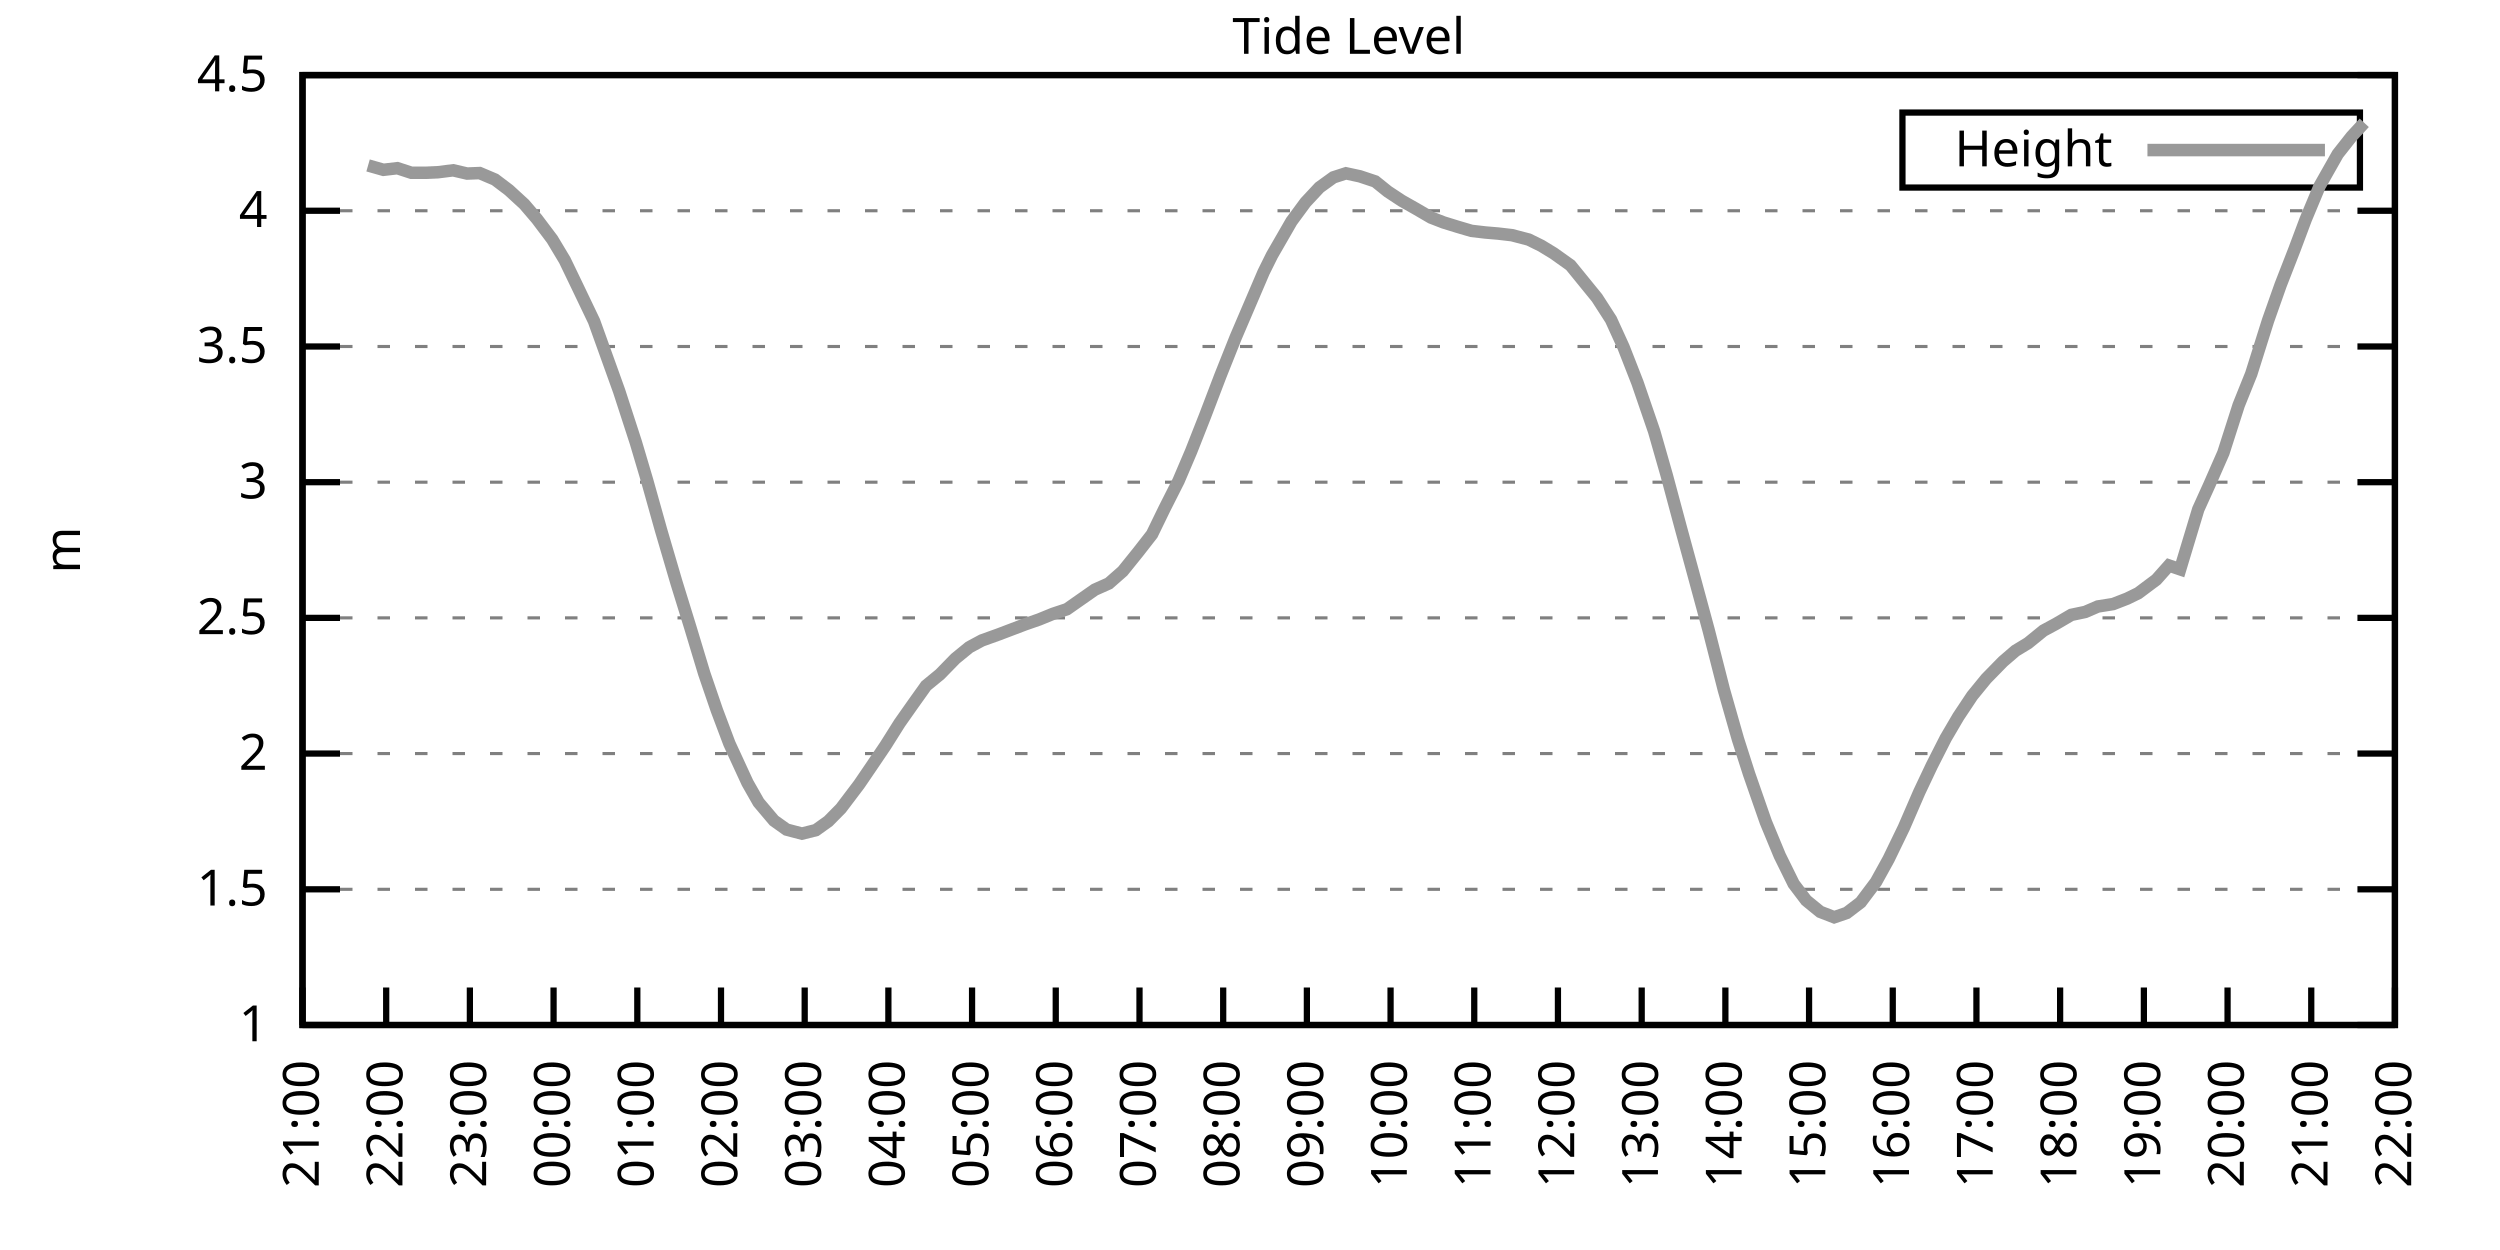
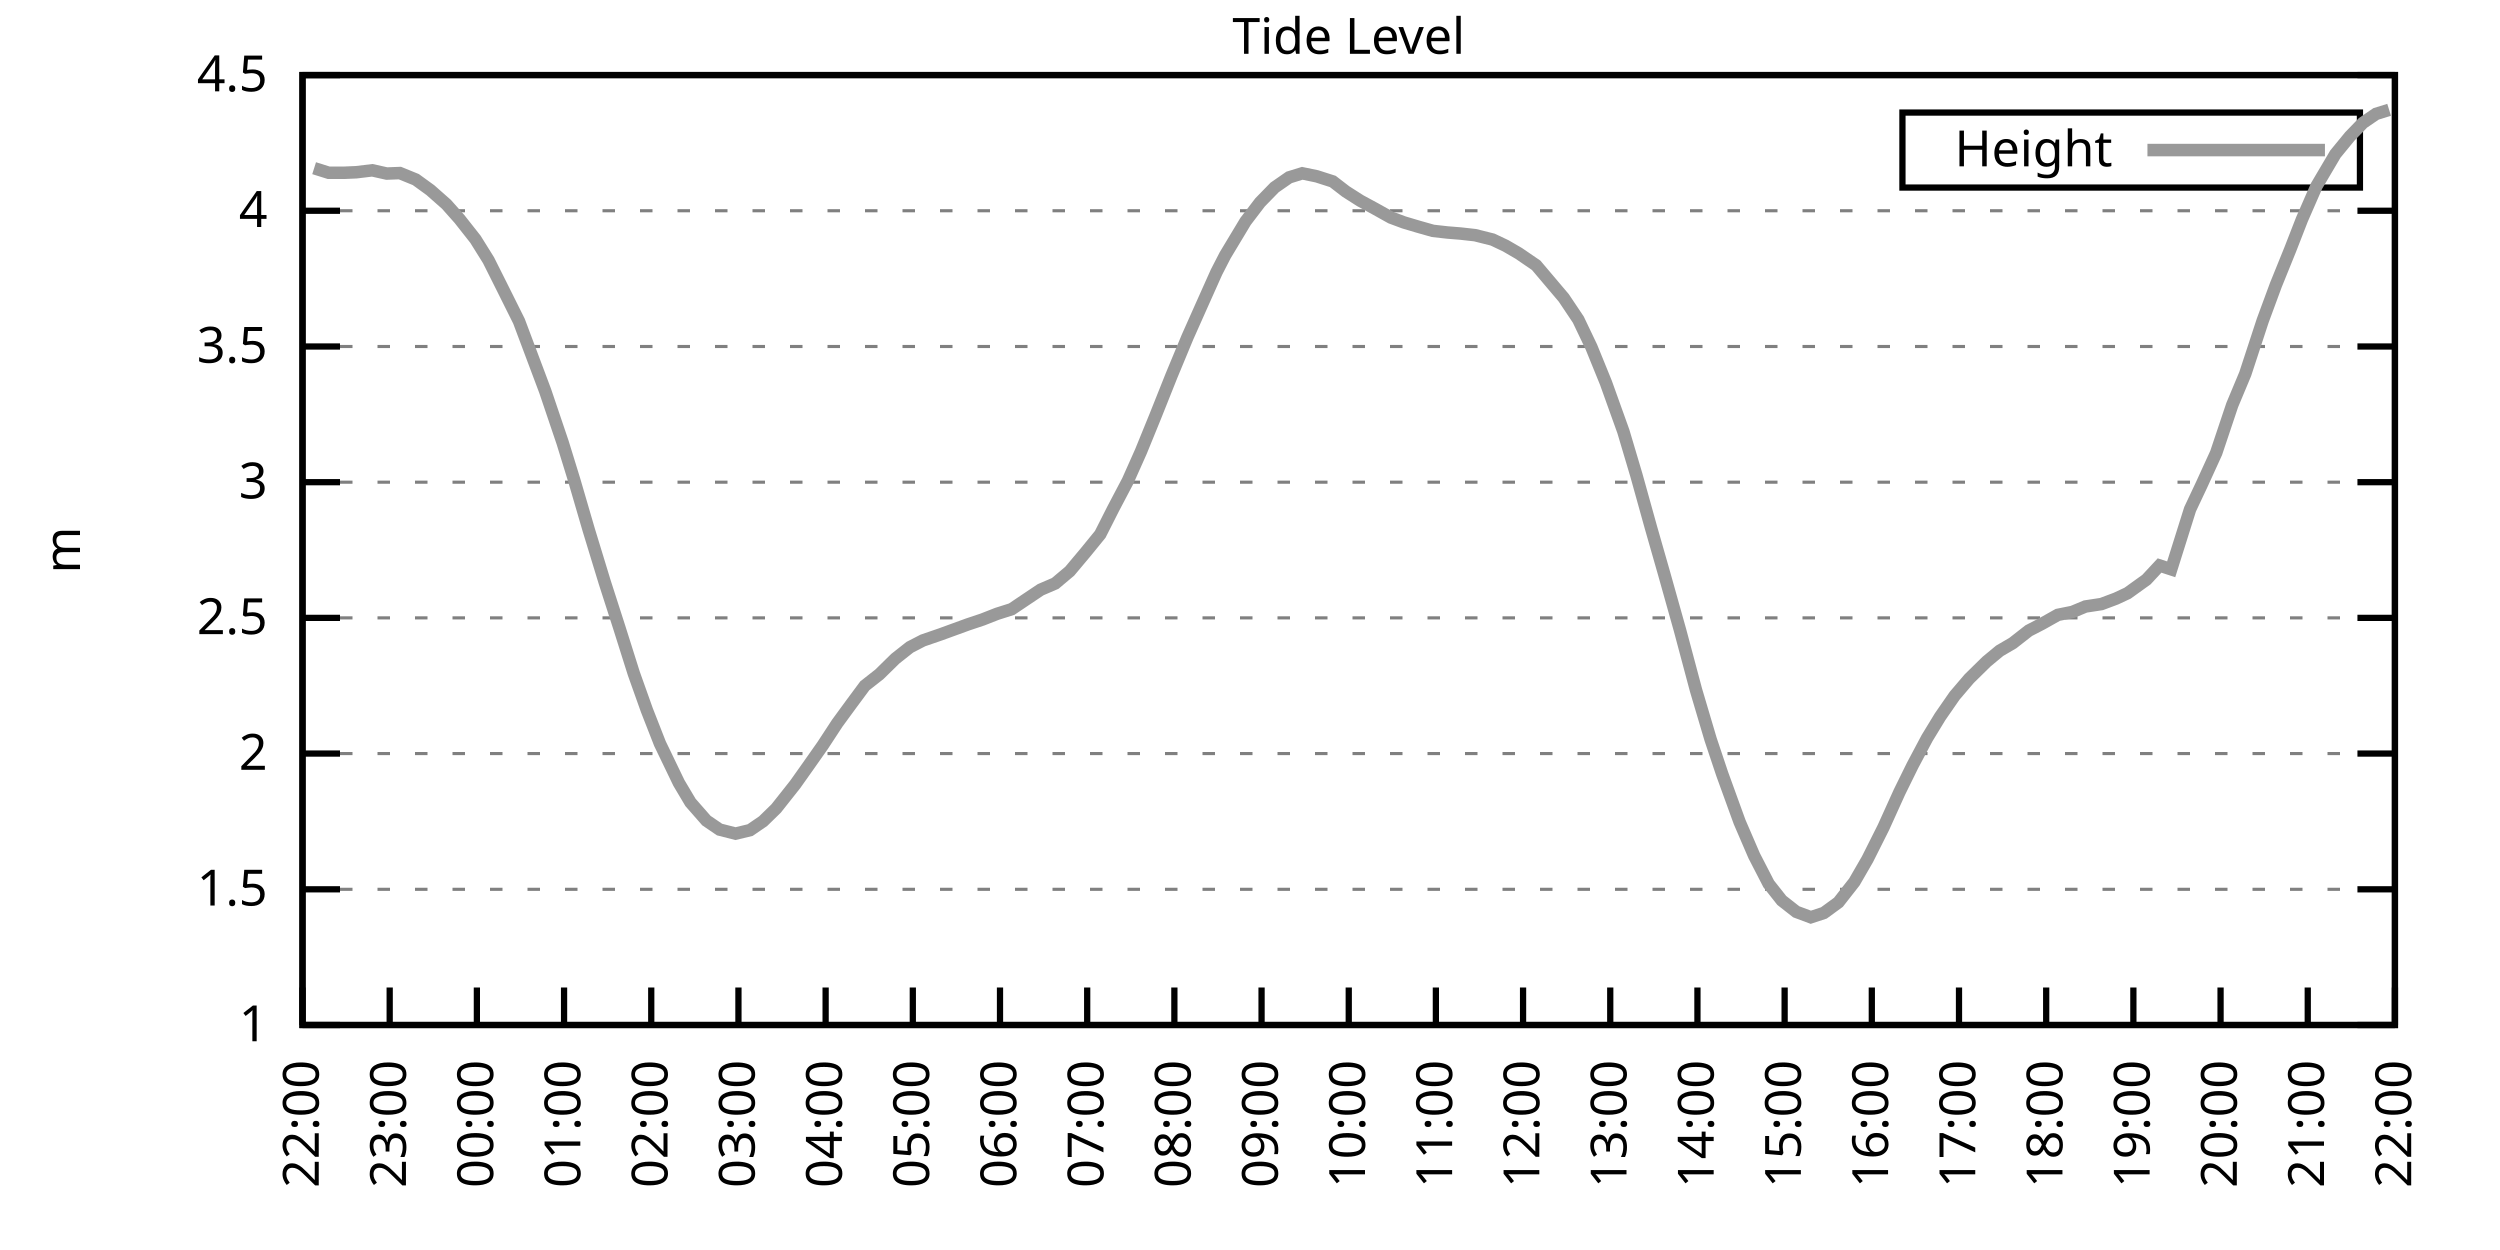
<svg xmlns="http://www.w3.org/2000/svg" xmlns:xlink="http://www.w3.org/1999/xlink" width="400" height="200" viewBox="0 0 400 200">
  <g id="gnuplot_canvas">
    <rect x="0" y="0" width="400" height="200" fill="none" />
    <defs>
      <circle id="gpDot" r="0.5" stroke-width="0.5" stroke="currentColor" />
      <path id="gpPt0" stroke-width="0.333" stroke="currentColor" d="M-1,0 h2 M0,-1 v2" />
      <path id="gpPt1" stroke-width="0.333" stroke="currentColor" d="M-1,-1 L1,1 M1,-1 L-1,1" />
      <path id="gpPt2" stroke-width="0.333" stroke="currentColor" d="M-1,0 L1,0 M0,-1 L0,1 M-1,-1 L1,1 M-1,1 L1,-1" />
      <rect id="gpPt3" stroke-width="0.333" stroke="currentColor" x="-1" y="-1" width="2" height="2" />
      <rect id="gpPt4" stroke-width="0.333" stroke="currentColor" fill="currentColor" x="-1" y="-1" width="2" height="2" />
      <circle id="gpPt5" stroke-width="0.333" stroke="currentColor" cx="0" cy="0" r="1" />
      <use xlink:href="#gpPt5" id="gpPt6" fill="currentColor" stroke="none" />
      <path id="gpPt7" stroke-width="0.333" stroke="currentColor" d="M0,-1.33 L-1.33,0.67 L1.33,0.67 z" />
      <use xlink:href="#gpPt7" id="gpPt8" fill="currentColor" stroke="none" />
      <use xlink:href="#gpPt7" id="gpPt9" stroke="currentColor" transform="rotate(180)" />
      <use xlink:href="#gpPt9" id="gpPt10" fill="currentColor" stroke="none" />
      <use xlink:href="#gpPt3" id="gpPt11" stroke="currentColor" transform="rotate(45)" />
      <use xlink:href="#gpPt11" id="gpPt12" fill="currentColor" stroke="none" />
      <path id="gpPt13" stroke-width="0.333" stroke="currentColor" d="M0,1.330 L1.265,0.411 L0.782,-1.067 L-0.782,-1.076 L-1.265,0.411 z" />
      <use xlink:href="#gpPt13" id="gpPt14" fill="currentColor" stroke="none" />
      <filter id="textbox" filterUnits="objectBoundingBox" x="0" y="0" height="1" width="1">
        <feFlood flood-color="white" flood-opacity="1" result="bgnd" />
        <feComposite in="SourceGraphic" in2="bgnd" operator="atop" />
      </filter>
      <filter id="greybox" filterUnits="objectBoundingBox" x="0" y="0" height="1" width="1">
        <feFlood flood-color="lightgrey" flood-opacity="1" result="grey" />
        <feComposite in="SourceGraphic" in2="grey" operator="atop" />
      </filter>
    </defs>
    <g fill="none" color="white" stroke="currentColor" stroke-width="1.00" stroke-linecap="butt" stroke-linejoin="miter">
</g>
    <g fill="none" color="black" stroke="currentColor" stroke-width="1.00" stroke-linecap="butt" stroke-linejoin="miter">
      <g stroke="none" shape-rendering="crispEdges">
        <polygon fill="rgb(255, 255, 255)" points="48.40,164.00 383.18,164.00 383.18,12.02 48.40,12.02 " />
      </g>
    </g>
    <g fill="none" color="black" stroke="currentColor" stroke-width="1.00" stroke-linecap="butt" stroke-linejoin="miter">
</g>
    <g fill="none" color="black" stroke="black" stroke-width="0.50" stroke-linecap="butt" stroke-linejoin="miter">
</g>
    <g fill="none" color="gray" stroke="currentColor" stroke-width="0.50" stroke-linecap="butt" stroke-linejoin="miter">
      <path stroke="gray" stroke-dasharray="2,4" class="gridline" d="M48.40,164.00 L383.19,164.00  " />
    </g>
    <g fill="none" color="gray" stroke="gray" stroke-width="1.00" stroke-linecap="butt" stroke-linejoin="miter">
</g>
    <g fill="none" color="black" stroke="currentColor" stroke-width="1.00" stroke-linecap="butt" stroke-linejoin="miter">
      <path stroke="black" d="M48.40,164.00 L54.40,164.00 M383.19,164.00 L377.19,164.00  " />
      <g transform="translate(42.80,166.60)" stroke="none" fill="black" font-family="Sans" font-size="8.00" text-anchor="end">
        <text>
          <tspan font-family="Sans"> 1</tspan>
        </text>
      </g>
    </g>
    <g fill="none" color="black" stroke="currentColor" stroke-width="1.00" stroke-linecap="butt" stroke-linejoin="miter">
</g>
    <g fill="none" color="black" stroke="black" stroke-width="0.50" stroke-linecap="butt" stroke-linejoin="miter">
</g>
    <g fill="none" color="gray" stroke="currentColor" stroke-width="0.50" stroke-linecap="butt" stroke-linejoin="miter">
      <path stroke="gray" stroke-dasharray="2,4" class="gridline" d="M48.40,142.29 L383.19,142.29  " />
    </g>
    <g fill="none" color="gray" stroke="gray" stroke-width="1.00" stroke-linecap="butt" stroke-linejoin="miter">
</g>
    <g fill="none" color="black" stroke="currentColor" stroke-width="1.00" stroke-linecap="butt" stroke-linejoin="miter">
      <path stroke="black" d="M48.40,142.29 L54.40,142.29 M383.19,142.29 L377.19,142.29  " />
      <g transform="translate(42.80,144.89)" stroke="none" fill="black" font-family="Sans" font-size="8.00" text-anchor="end">
        <text>
          <tspan font-family="Sans"> 1.5</tspan>
        </text>
      </g>
    </g>
    <g fill="none" color="black" stroke="currentColor" stroke-width="1.00" stroke-linecap="butt" stroke-linejoin="miter">
</g>
    <g fill="none" color="black" stroke="black" stroke-width="0.50" stroke-linecap="butt" stroke-linejoin="miter">
</g>
    <g fill="none" color="gray" stroke="currentColor" stroke-width="0.50" stroke-linecap="butt" stroke-linejoin="miter">
      <path stroke="gray" stroke-dasharray="2,4" class="gridline" d="M48.40,120.57 L383.19,120.57  " />
    </g>
    <g fill="none" color="gray" stroke="gray" stroke-width="1.00" stroke-linecap="butt" stroke-linejoin="miter">
</g>
    <g fill="none" color="black" stroke="currentColor" stroke-width="1.00" stroke-linecap="butt" stroke-linejoin="miter">
      <path stroke="black" d="M48.40,120.57 L54.40,120.57 M383.19,120.57 L377.19,120.57  " />
      <g transform="translate(42.80,123.17)" stroke="none" fill="black" font-family="Sans" font-size="8.00" text-anchor="end">
        <text>
          <tspan font-family="Sans"> 2</tspan>
        </text>
      </g>
    </g>
    <g fill="none" color="black" stroke="currentColor" stroke-width="1.00" stroke-linecap="butt" stroke-linejoin="miter">
</g>
    <g fill="none" color="black" stroke="black" stroke-width="0.50" stroke-linecap="butt" stroke-linejoin="miter">
</g>
    <g fill="none" color="gray" stroke="currentColor" stroke-width="0.50" stroke-linecap="butt" stroke-linejoin="miter">
      <path stroke="gray" stroke-dasharray="2,4" class="gridline" d="M48.40,98.86 L383.19,98.86  " />
    </g>
    <g fill="none" color="gray" stroke="gray" stroke-width="1.00" stroke-linecap="butt" stroke-linejoin="miter">
</g>
    <g fill="none" color="black" stroke="currentColor" stroke-width="1.00" stroke-linecap="butt" stroke-linejoin="miter">
      <path stroke="black" d="M48.40,98.86 L54.40,98.86 M383.19,98.86 L377.19,98.86  " />
      <g transform="translate(42.80,101.46)" stroke="none" fill="black" font-family="Sans" font-size="8.00" text-anchor="end">
        <text>
          <tspan font-family="Sans"> 2.5</tspan>
        </text>
      </g>
    </g>
    <g fill="none" color="black" stroke="currentColor" stroke-width="1.00" stroke-linecap="butt" stroke-linejoin="miter">
</g>
    <g fill="none" color="black" stroke="black" stroke-width="0.50" stroke-linecap="butt" stroke-linejoin="miter">
</g>
    <g fill="none" color="gray" stroke="currentColor" stroke-width="0.50" stroke-linecap="butt" stroke-linejoin="miter">
      <path stroke="gray" stroke-dasharray="2,4" class="gridline" d="M48.40,77.15 L383.19,77.15  " />
    </g>
    <g fill="none" color="gray" stroke="gray" stroke-width="1.00" stroke-linecap="butt" stroke-linejoin="miter">
</g>
    <g fill="none" color="black" stroke="currentColor" stroke-width="1.00" stroke-linecap="butt" stroke-linejoin="miter">
      <path stroke="black" d="M48.40,77.15 L54.40,77.15 M383.19,77.15 L377.19,77.15  " />
      <g transform="translate(42.80,79.75)" stroke="none" fill="black" font-family="Sans" font-size="8.00" text-anchor="end">
        <text>
          <tspan font-family="Sans"> 3</tspan>
        </text>
      </g>
    </g>
    <g fill="none" color="black" stroke="currentColor" stroke-width="1.00" stroke-linecap="butt" stroke-linejoin="miter">
</g>
    <g fill="none" color="black" stroke="black" stroke-width="0.50" stroke-linecap="butt" stroke-linejoin="miter">
</g>
    <g fill="none" color="gray" stroke="currentColor" stroke-width="0.50" stroke-linecap="butt" stroke-linejoin="miter">
      <path stroke="gray" stroke-dasharray="2,4" class="gridline" d="M48.40,55.44 L383.19,55.44  " />
    </g>
    <g fill="none" color="gray" stroke="gray" stroke-width="1.00" stroke-linecap="butt" stroke-linejoin="miter">
</g>
    <g fill="none" color="black" stroke="currentColor" stroke-width="1.00" stroke-linecap="butt" stroke-linejoin="miter">
      <path stroke="black" d="M48.40,55.44 L54.40,55.44 M383.19,55.44 L377.19,55.44  " />
      <g transform="translate(42.80,58.04)" stroke="none" fill="black" font-family="Sans" font-size="8.00" text-anchor="end">
        <text>
          <tspan font-family="Sans"> 3.5</tspan>
        </text>
      </g>
    </g>
    <g fill="none" color="black" stroke="currentColor" stroke-width="1.00" stroke-linecap="butt" stroke-linejoin="miter">
</g>
    <g fill="none" color="black" stroke="black" stroke-width="0.50" stroke-linecap="butt" stroke-linejoin="miter">
</g>
    <g fill="none" color="gray" stroke="currentColor" stroke-width="0.50" stroke-linecap="butt" stroke-linejoin="miter">
      <path stroke="gray" stroke-dasharray="2,4" class="gridline" d="M48.40,33.72 L383.19,33.72  " />
    </g>
    <g fill="none" color="gray" stroke="gray" stroke-width="1.00" stroke-linecap="butt" stroke-linejoin="miter">
</g>
    <g fill="none" color="black" stroke="currentColor" stroke-width="1.00" stroke-linecap="butt" stroke-linejoin="miter">
      <path stroke="black" d="M48.40,33.72 L54.40,33.72 M383.19,33.72 L377.19,33.72  " />
      <g transform="translate(42.80,36.32)" stroke="none" fill="black" font-family="Sans" font-size="8.00" text-anchor="end">
        <text>
          <tspan font-family="Sans"> 4</tspan>
        </text>
      </g>
    </g>
    <g fill="none" color="black" stroke="currentColor" stroke-width="1.00" stroke-linecap="butt" stroke-linejoin="miter">
</g>
    <g fill="none" color="black" stroke="black" stroke-width="0.50" stroke-linecap="butt" stroke-linejoin="miter">
</g>
    <g fill="none" color="gray" stroke="currentColor" stroke-width="0.50" stroke-linecap="butt" stroke-linejoin="miter">
      <path stroke="gray" stroke-dasharray="2,4" class="gridline" d="M48.40,12.01 L383.19,12.01  " />
    </g>
    <g fill="none" color="gray" stroke="gray" stroke-width="1.00" stroke-linecap="butt" stroke-linejoin="miter">
</g>
    <g fill="none" color="black" stroke="currentColor" stroke-width="1.00" stroke-linecap="butt" stroke-linejoin="miter">
      <path stroke="black" d="M48.40,12.01 L54.40,12.01 M383.19,12.01 L377.19,12.01  " />
      <g transform="translate(42.80,14.61)" stroke="none" fill="black" font-family="Sans" font-size="8.00" text-anchor="end">
        <text>
          <tspan font-family="Sans"> 4.5</tspan>
        </text>
      </g>
    </g>
    <g fill="none" color="black" stroke="currentColor" stroke-width="1.00" stroke-linecap="butt" stroke-linejoin="miter">
      <path stroke="black" d="M48.40,164.00 L48.40,158.00  " />
      <g transform="translate(51.00,169.60) rotate(270.00)" stroke="none" fill="black" font-family="Sans" font-size="8.00" text-anchor="end">
        <text>
-           <tspan font-family="Sans">21:00</tspan>
-         </text>
-       </g>
-     </g>
-     <g fill="none" color="black" stroke="currentColor" stroke-width="1.00" stroke-linecap="butt" stroke-linejoin="miter">
-       <path stroke="black" d="M61.79,164.00 L61.79,158.00  " />
-       <g transform="translate(64.39,169.60) rotate(270.00)" stroke="none" fill="black" font-family="Sans" font-size="8.00" text-anchor="end">
-         <text>
          <tspan font-family="Sans">22:00</tspan>
        </text>
      </g>
    </g>
    <g fill="none" color="black" stroke="currentColor" stroke-width="1.00" stroke-linecap="butt" stroke-linejoin="miter">
-       <path stroke="black" d="M75.18,164.00 L75.18,158.00  " />
-       <g transform="translate(77.78,169.60) rotate(270.00)" stroke="none" fill="black" font-family="Sans" font-size="8.00" text-anchor="end">
+       <path stroke="black" d="M62.35,164.00 L62.35,158.00  " />
+       <g transform="translate(64.95,169.60) rotate(270.00)" stroke="none" fill="black" font-family="Sans" font-size="8.00" text-anchor="end">
        <text>
          <tspan font-family="Sans">23:00</tspan>
        </text>
      </g>
    </g>
    <g fill="none" color="black" stroke="currentColor" stroke-width="1.00" stroke-linecap="butt" stroke-linejoin="miter">
-       <path stroke="black" d="M88.57,164.00 L88.57,158.00  " />
-       <g transform="translate(91.17,169.60) rotate(270.00)" stroke="none" fill="black" font-family="Sans" font-size="8.00" text-anchor="end">
+       <path stroke="black" d="M76.30,164.00 L76.30,158.00  " />
+       <g transform="translate(78.90,169.60) rotate(270.00)" stroke="none" fill="black" font-family="Sans" font-size="8.00" text-anchor="end">
        <text>
          <tspan font-family="Sans">00:00</tspan>
        </text>
      </g>
    </g>
    <g fill="none" color="black" stroke="currentColor" stroke-width="1.00" stroke-linecap="butt" stroke-linejoin="miter">
-       <path stroke="black" d="M101.97,164.00 L101.97,158.00  " />
-       <g transform="translate(104.57,169.60) rotate(270.00)" stroke="none" fill="black" font-family="Sans" font-size="8.00" text-anchor="end">
+       <path stroke="black" d="M90.25,164.00 L90.25,158.00  " />
+       <g transform="translate(92.85,169.60) rotate(270.00)" stroke="none" fill="black" font-family="Sans" font-size="8.00" text-anchor="end">
        <text>
          <tspan font-family="Sans">01:00</tspan>
        </text>
      </g>
    </g>
    <g fill="none" color="black" stroke="currentColor" stroke-width="1.00" stroke-linecap="butt" stroke-linejoin="miter">
-       <path stroke="black" d="M115.36,164.00 L115.36,158.00  " />
-       <g transform="translate(117.96,169.60) rotate(270.00)" stroke="none" fill="black" font-family="Sans" font-size="8.00" text-anchor="end">
+       <path stroke="black" d="M104.20,164.00 L104.20,158.00  " />
+       <g transform="translate(106.80,169.60) rotate(270.00)" stroke="none" fill="black" font-family="Sans" font-size="8.00" text-anchor="end">
        <text>
          <tspan font-family="Sans">02:00</tspan>
        </text>
      </g>
    </g>
    <g fill="none" color="black" stroke="currentColor" stroke-width="1.00" stroke-linecap="butt" stroke-linejoin="miter">
-       <path stroke="black" d="M128.75,164.00 L128.75,158.00  " />
-       <g transform="translate(131.35,169.60) rotate(270.00)" stroke="none" fill="black" font-family="Sans" font-size="8.00" text-anchor="end">
+       <path stroke="black" d="M118.15,164.00 L118.15,158.00  " />
+       <g transform="translate(120.75,169.60) rotate(270.00)" stroke="none" fill="black" font-family="Sans" font-size="8.00" text-anchor="end">
        <text>
          <tspan font-family="Sans">03:00</tspan>
        </text>
      </g>
    </g>
    <g fill="none" color="black" stroke="currentColor" stroke-width="1.00" stroke-linecap="butt" stroke-linejoin="miter">
-       <path stroke="black" d="M142.14,164.00 L142.14,158.00  " />
-       <g transform="translate(144.74,169.60) rotate(270.00)" stroke="none" fill="black" font-family="Sans" font-size="8.00" text-anchor="end">
+       <path stroke="black" d="M132.10,164.00 L132.10,158.00  " />
+       <g transform="translate(134.70,169.60) rotate(270.00)" stroke="none" fill="black" font-family="Sans" font-size="8.00" text-anchor="end">
        <text>
          <tspan font-family="Sans">04:00</tspan>
        </text>
      </g>
    </g>
    <g fill="none" color="black" stroke="currentColor" stroke-width="1.00" stroke-linecap="butt" stroke-linejoin="miter">
-       <path stroke="black" d="M155.53,164.00 L155.53,158.00  " />
-       <g transform="translate(158.13,169.60) rotate(270.00)" stroke="none" fill="black" font-family="Sans" font-size="8.00" text-anchor="end">
+       <path stroke="black" d="M146.05,164.00 L146.05,158.00  " />
+       <g transform="translate(148.65,169.60) rotate(270.00)" stroke="none" fill="black" font-family="Sans" font-size="8.00" text-anchor="end">
        <text>
          <tspan font-family="Sans">05:00</tspan>
        </text>
      </g>
    </g>
    <g fill="none" color="black" stroke="currentColor" stroke-width="1.00" stroke-linecap="butt" stroke-linejoin="miter">
-       <path stroke="black" d="M168.92,164.00 L168.92,158.00  " />
-       <g transform="translate(171.52,169.60) rotate(270.00)" stroke="none" fill="black" font-family="Sans" font-size="8.00" text-anchor="end">
+       <path stroke="black" d="M160.00,164.00 L160.00,158.00  " />
+       <g transform="translate(162.60,169.60) rotate(270.00)" stroke="none" fill="black" font-family="Sans" font-size="8.00" text-anchor="end">
        <text>
          <tspan font-family="Sans">06:00</tspan>
        </text>
      </g>
    </g>
    <g fill="none" color="black" stroke="currentColor" stroke-width="1.00" stroke-linecap="butt" stroke-linejoin="miter">
-       <path stroke="black" d="M182.32,164.00 L182.32,158.00  " />
-       <g transform="translate(184.92,169.60) rotate(270.00)" stroke="none" fill="black" font-family="Sans" font-size="8.00" text-anchor="end">
+       <path stroke="black" d="M173.95,164.00 L173.95,158.00  " />
+       <g transform="translate(176.55,169.60) rotate(270.00)" stroke="none" fill="black" font-family="Sans" font-size="8.00" text-anchor="end">
        <text>
          <tspan font-family="Sans">07:00</tspan>
        </text>
      </g>
    </g>
    <g fill="none" color="black" stroke="currentColor" stroke-width="1.00" stroke-linecap="butt" stroke-linejoin="miter">
-       <path stroke="black" d="M195.71,164.00 L195.71,158.00  " />
-       <g transform="translate(198.31,169.60) rotate(270.00)" stroke="none" fill="black" font-family="Sans" font-size="8.00" text-anchor="end">
+       <path stroke="black" d="M187.90,164.00 L187.90,158.00  " />
+       <g transform="translate(190.50,169.60) rotate(270.00)" stroke="none" fill="black" font-family="Sans" font-size="8.00" text-anchor="end">
        <text>
          <tspan font-family="Sans">08:00</tspan>
        </text>
      </g>
    </g>
    <g fill="none" color="black" stroke="currentColor" stroke-width="1.00" stroke-linecap="butt" stroke-linejoin="miter">
-       <path stroke="black" d="M209.10,164.00 L209.10,158.00  " />
-       <g transform="translate(211.70,169.60) rotate(270.00)" stroke="none" fill="black" font-family="Sans" font-size="8.00" text-anchor="end">
+       <path stroke="black" d="M201.85,164.00 L201.85,158.00  " />
+       <g transform="translate(204.45,169.60) rotate(270.00)" stroke="none" fill="black" font-family="Sans" font-size="8.00" text-anchor="end">
        <text>
          <tspan font-family="Sans">09:00</tspan>
        </text>
      </g>
    </g>
    <g fill="none" color="black" stroke="currentColor" stroke-width="1.00" stroke-linecap="butt" stroke-linejoin="miter">
-       <path stroke="black" d="M222.49,164.00 L222.49,158.00  " />
-       <g transform="translate(225.09,169.60) rotate(270.00)" stroke="none" fill="black" font-family="Sans" font-size="8.00" text-anchor="end">
+       <path stroke="black" d="M215.80,164.00 L215.80,158.00  " />
+       <g transform="translate(218.40,169.60) rotate(270.00)" stroke="none" fill="black" font-family="Sans" font-size="8.00" text-anchor="end">
        <text>
          <tspan font-family="Sans">10:00</tspan>
        </text>
      </g>
    </g>
    <g fill="none" color="black" stroke="currentColor" stroke-width="1.00" stroke-linecap="butt" stroke-linejoin="miter">
-       <path stroke="black" d="M235.88,164.00 L235.88,158.00  " />
-       <g transform="translate(238.48,169.60) rotate(270.00)" stroke="none" fill="black" font-family="Sans" font-size="8.00" text-anchor="end">
+       <path stroke="black" d="M229.74,164.00 L229.74,158.00  " />
+       <g transform="translate(232.34,169.60) rotate(270.00)" stroke="none" fill="black" font-family="Sans" font-size="8.00" text-anchor="end">
        <text>
          <tspan font-family="Sans">11:00</tspan>
        </text>
      </g>
    </g>
    <g fill="none" color="black" stroke="currentColor" stroke-width="1.00" stroke-linecap="butt" stroke-linejoin="miter">
-       <path stroke="black" d="M249.27,164.00 L249.27,158.00  " />
-       <g transform="translate(251.87,169.60) rotate(270.00)" stroke="none" fill="black" font-family="Sans" font-size="8.00" text-anchor="end">
+       <path stroke="black" d="M243.69,164.00 L243.69,158.00  " />
+       <g transform="translate(246.29,169.60) rotate(270.00)" stroke="none" fill="black" font-family="Sans" font-size="8.00" text-anchor="end">
        <text>
          <tspan font-family="Sans">12:00</tspan>
        </text>
      </g>
    </g>
    <g fill="none" color="black" stroke="currentColor" stroke-width="1.00" stroke-linecap="butt" stroke-linejoin="miter">
-       <path stroke="black" d="M262.67,164.00 L262.67,158.00  " />
-       <g transform="translate(265.27,169.60) rotate(270.00)" stroke="none" fill="black" font-family="Sans" font-size="8.00" text-anchor="end">
+       <path stroke="black" d="M257.64,164.00 L257.64,158.00  " />
+       <g transform="translate(260.24,169.60) rotate(270.00)" stroke="none" fill="black" font-family="Sans" font-size="8.00" text-anchor="end">
        <text>
          <tspan font-family="Sans">13:00</tspan>
        </text>
      </g>
    </g>
    <g fill="none" color="black" stroke="currentColor" stroke-width="1.00" stroke-linecap="butt" stroke-linejoin="miter">
-       <path stroke="black" d="M276.06,164.00 L276.06,158.00  " />
-       <g transform="translate(278.66,169.60) rotate(270.00)" stroke="none" fill="black" font-family="Sans" font-size="8.00" text-anchor="end">
+       <path stroke="black" d="M271.59,164.00 L271.59,158.00  " />
+       <g transform="translate(274.19,169.60) rotate(270.00)" stroke="none" fill="black" font-family="Sans" font-size="8.00" text-anchor="end">
        <text>
          <tspan font-family="Sans">14:00</tspan>
        </text>
      </g>
    </g>
    <g fill="none" color="black" stroke="currentColor" stroke-width="1.00" stroke-linecap="butt" stroke-linejoin="miter">
-       <path stroke="black" d="M289.45,164.00 L289.45,158.00  " />
-       <g transform="translate(292.05,169.60) rotate(270.00)" stroke="none" fill="black" font-family="Sans" font-size="8.00" text-anchor="end">
+       <path stroke="black" d="M285.54,164.00 L285.54,158.00  " />
+       <g transform="translate(288.14,169.60) rotate(270.00)" stroke="none" fill="black" font-family="Sans" font-size="8.00" text-anchor="end">
        <text>
          <tspan font-family="Sans">15:00</tspan>
        </text>
      </g>
    </g>
    <g fill="none" color="black" stroke="currentColor" stroke-width="1.00" stroke-linecap="butt" stroke-linejoin="miter">
-       <path stroke="black" d="M302.84,164.00 L302.84,158.00  " />
-       <g transform="translate(305.44,169.60) rotate(270.00)" stroke="none" fill="black" font-family="Sans" font-size="8.00" text-anchor="end">
+       <path stroke="black" d="M299.49,164.00 L299.49,158.00  " />
+       <g transform="translate(302.09,169.60) rotate(270.00)" stroke="none" fill="black" font-family="Sans" font-size="8.00" text-anchor="end">
        <text>
          <tspan font-family="Sans">16:00</tspan>
        </text>
      </g>
    </g>
    <g fill="none" color="black" stroke="currentColor" stroke-width="1.00" stroke-linecap="butt" stroke-linejoin="miter">
-       <path stroke="black" d="M316.23,164.00 L316.23,158.00  " />
-       <g transform="translate(318.83,169.60) rotate(270.00)" stroke="none" fill="black" font-family="Sans" font-size="8.00" text-anchor="end">
+       <path stroke="black" d="M313.44,164.00 L313.44,158.00  " />
+       <g transform="translate(316.04,169.60) rotate(270.00)" stroke="none" fill="black" font-family="Sans" font-size="8.00" text-anchor="end">
        <text>
          <tspan font-family="Sans">17:00</tspan>
        </text>
      </g>
    </g>
    <g fill="none" color="black" stroke="currentColor" stroke-width="1.00" stroke-linecap="butt" stroke-linejoin="miter">
-       <path stroke="black" d="M329.62,164.00 L329.62,158.00  " />
-       <g transform="translate(332.22,169.60) rotate(270.00)" stroke="none" fill="black" font-family="Sans" font-size="8.00" text-anchor="end">
+       <path stroke="black" d="M327.39,164.00 L327.39,158.00  " />
+       <g transform="translate(329.99,169.60) rotate(270.00)" stroke="none" fill="black" font-family="Sans" font-size="8.00" text-anchor="end">
        <text>
          <tspan font-family="Sans">18:00</tspan>
        </text>
      </g>
    </g>
    <g fill="none" color="black" stroke="currentColor" stroke-width="1.00" stroke-linecap="butt" stroke-linejoin="miter">
-       <path stroke="black" d="M343.02,164.00 L343.02,158.00  " />
-       <g transform="translate(345.62,169.60) rotate(270.00)" stroke="none" fill="black" font-family="Sans" font-size="8.00" text-anchor="end">
+       <path stroke="black" d="M341.34,164.00 L341.34,158.00  " />
+       <g transform="translate(343.94,169.60) rotate(270.00)" stroke="none" fill="black" font-family="Sans" font-size="8.00" text-anchor="end">
        <text>
          <tspan font-family="Sans">19:00</tspan>
        </text>
      </g>
    </g>
    <g fill="none" color="black" stroke="currentColor" stroke-width="1.00" stroke-linecap="butt" stroke-linejoin="miter">
-       <path stroke="black" d="M356.41,164.00 L356.41,158.00  " />
-       <g transform="translate(359.01,169.60) rotate(270.00)" stroke="none" fill="black" font-family="Sans" font-size="8.00" text-anchor="end">
+       <path stroke="black" d="M355.29,164.00 L355.29,158.00  " />
+       <g transform="translate(357.89,169.60) rotate(270.00)" stroke="none" fill="black" font-family="Sans" font-size="8.00" text-anchor="end">
        <text>
          <tspan font-family="Sans">20:00</tspan>
        </text>
      </g>
    </g>
    <g fill="none" color="black" stroke="currentColor" stroke-width="1.00" stroke-linecap="butt" stroke-linejoin="miter">
-       <path stroke="black" d="M369.80,164.00 L369.80,158.00  " />
-       <g transform="translate(372.40,169.60) rotate(270.00)" stroke="none" fill="black" font-family="Sans" font-size="8.00" text-anchor="end">
+       <path stroke="black" d="M369.24,164.00 L369.24,158.00  " />
+       <g transform="translate(371.84,169.60) rotate(270.00)" stroke="none" fill="black" font-family="Sans" font-size="8.00" text-anchor="end">
        <text>
          <tspan font-family="Sans">21:00</tspan>
        </text>
      </g>
    </g>
    <g fill="none" color="black" stroke="currentColor" stroke-width="1.00" stroke-linecap="butt" stroke-linejoin="miter">
      <path stroke="black" d="M383.19,164.00 L383.19,158.00  " />
      <g transform="translate(385.79,169.60) rotate(270.00)" stroke="none" fill="black" font-family="Sans" font-size="8.00" text-anchor="end">
        <text>
          <tspan font-family="Sans">22:00</tspan>
        </text>
      </g>
    </g>
    <g fill="none" color="black" stroke="currentColor" stroke-width="1.00" stroke-linecap="butt" stroke-linejoin="miter">
</g>
    <g fill="none" color="black" stroke="currentColor" stroke-width="1.00" stroke-linecap="butt" stroke-linejoin="miter">
      <path stroke="black" d="M48.40,12.01 L48.40,164.00 L383.19,164.00 L383.19,12.01 L48.40,12.01 Z  " />
    </g>
    <g fill="none" color="black" stroke="currentColor" stroke-width="1.00" stroke-linecap="butt" stroke-linejoin="miter">
</g>
    <g fill="none" color="black" stroke="currentColor" stroke-width="1.00" stroke-linecap="butt" stroke-linejoin="miter">
      <path stroke="black" d="M304.39,30.01 L304.39,18.01 L377.59,18.01 L377.59,30.01 L304.39,30.01 Z  " />
    </g>
    <g id="Tide_level_plot_1">
      <g fill="none" color="white" stroke="black" stroke-width="2.00" stroke-linecap="butt" stroke-linejoin="miter">
</g>
      <g fill="none" color="black" stroke="currentColor" stroke-width="2.00" stroke-linecap="butt" stroke-linejoin="miter">
        <g transform="translate(337.99,26.61)" stroke="none" fill="black" font-family="Sans" font-size="8.00" text-anchor="end">
          <text>
            <tspan font-family="Sans">Height</tspan>
          </text>
        </g>
      </g>
      <g fill="none" color="black" stroke="currentColor" stroke-width="2.00" stroke-linecap="butt" stroke-linejoin="miter">
-         <path stroke="rgb(153, 153, 153)" d="M343.59,24.01 L371.99,24.01 M58.89,26.47 L61.35,27.17 L63.58,26.91 L65.81,27.64 L68.26,27.64 L70.05,27.56   L72.50,27.25 L74.74,27.77 L76.75,27.69 L79.20,28.73 L81.43,30.42 L83.89,32.68 L85.90,35.03 L88.35,38.28   L90.36,41.63 L92.37,45.80 L95.05,51.40 L99.06,62.56 L101.74,70.81 L103.53,76.84 L105.76,84.79 L108.22,93.17   L110.45,100.38 L112.68,107.76 L114.69,113.63 L116.70,118.97 L119.60,125.26 L121.38,128.39 L123.84,131.30 L125.85,132.73   L128.30,133.38 L130.54,132.82 L132.54,131.39 L134.55,129.35 L137.45,125.52 L139.46,122.57 L141.69,119.27 L143.93,115.71   L146.16,112.54 L148.17,109.72 L150.40,107.89 L152.85,105.38 L155.09,103.55 L157.10,102.47 L159.77,101.51 L164.01,99.90   L166.25,99.12 L168.48,98.21 L170.71,97.47 L172.94,95.91 L175.17,94.35 L177.41,93.35 L179.64,91.39 L182.09,88.35   L184.32,85.49 L186.33,81.36 L188.57,76.93 L190.57,72.24 L192.81,66.55 L195.26,60.13 L197.72,53.96 L199.95,48.75   L202.18,43.54 L203.52,40.84 L206.64,35.42 L208.88,32.38 L211.11,29.99 L213.34,28.38 L215.35,27.73 L217.58,28.21   L220.04,29.03 L222.04,30.64 L224.28,32.12 L226.51,33.38 L228.96,34.81 L230.97,35.59 L233.20,36.28 L235.44,36.94   L237.67,37.20 L239.68,37.37 L241.91,37.63 L244.59,38.33 L246.60,39.32 L248.60,40.54 L251.28,42.45 L255.52,47.66   L257.76,51.14 L259.76,55.52 L262.00,61.25 L264.67,69.03 L266.68,76.06 L268.92,84.40 L270.92,91.74 L273.38,100.82   L275.83,110.41 L278.07,118.27 L279.85,123.83 L282.53,131.52 L284.76,136.90 L286.99,141.42 L289.00,144.07 L291.23,145.89   L293.47,146.76 L295.48,146.07 L297.71,144.37 L300.16,141.11 L302.17,137.47 L304.63,132.39 L307.08,126.74 L309.09,122.49   L311.32,118.10 L313.33,114.67 L315.56,111.32 L317.79,108.59 L320.47,105.85 L322.48,104.12 L324.49,102.90 L326.95,100.90   L328.95,99.82 L331.41,98.38 L333.64,97.91 L335.65,97.04 L338.10,96.65 L340.34,95.78 L342.12,94.91 L345.02,92.74   L347.03,90.48 L348.82,91.09 L351.72,81.49 L353.51,77.54 L355.74,72.46 L358.19,64.82 L360.20,59.82 L362.88,51.31   L364.89,45.62 L367.12,39.89 L368.91,35.11 L371.14,29.77 L374.04,24.65 L376.27,21.82 L378.28,19.65  " />
+         <path stroke="rgb(153, 153, 153)" d="M343.59,24.01 L371.99,24.01 M50.26,26.91 L52.58,27.64 L55.14,27.64 L57.00,27.56 L59.56,27.25 L61.88,27.77   L63.98,27.69 L66.53,28.73 L68.86,30.42 L71.42,32.68 L73.51,35.03 L76.07,38.28 L78.16,41.63 L80.25,45.80   L83.04,51.40 L87.23,62.56 L90.02,70.81 L91.88,76.84 L94.20,84.79 L96.76,93.17 L99.08,100.38 L101.41,107.76   L103.50,113.63 L105.59,118.97 L108.62,125.26 L110.48,128.39 L113.03,131.30 L115.13,132.73 L117.68,133.38 L120.01,132.82   L122.10,131.39 L124.19,129.35 L127.22,125.52 L129.31,122.57 L131.63,119.27 L133.96,115.71 L136.28,112.54 L138.37,109.72   L140.70,107.89 L143.26,105.38 L145.58,103.55 L147.67,102.47 L150.46,101.51 L154.88,99.90 L157.21,99.12 L159.53,98.21   L161.86,97.47 L164.18,95.91 L166.51,94.35 L168.83,93.35 L171.16,91.39 L173.71,88.35 L176.04,85.49 L178.13,81.36   L180.46,76.93 L182.55,72.24 L184.87,66.55 L187.43,60.13 L189.99,53.96 L192.31,48.75 L194.64,43.54 L196.03,40.84   L199.29,35.42 L201.61,32.38 L203.94,29.99 L206.26,28.38 L208.36,27.73 L210.68,28.21 L213.24,29.03 L215.33,30.64   L217.65,32.12 L219.98,33.38 L222.54,34.81 L224.63,35.59 L226.95,36.28 L229.28,36.94 L231.60,37.20 L233.70,37.37   L236.02,37.63 L238.81,38.33 L240.90,39.32 L243.00,40.54 L245.79,42.45 L250.20,47.66 L252.53,51.14 L254.62,55.52   L256.95,61.25 L259.74,69.03 L261.83,76.06 L264.15,84.40 L266.25,91.74 L268.80,100.82 L271.36,110.41 L273.69,118.27   L275.55,123.83 L278.34,131.52 L280.66,136.90 L282.99,141.42 L285.08,144.07 L287.40,145.89 L289.73,146.76 L291.82,146.07   L294.15,144.37 L296.70,141.11 L298.80,137.47 L301.35,132.39 L303.91,126.74 L306.00,122.49 L308.33,118.10 L310.42,114.67   L312.74,111.32 L315.07,108.59 L317.86,105.85 L319.95,104.12 L322.04,102.90 L324.60,100.90 L326.69,99.82 L329.25,98.38   L331.58,97.91 L333.67,97.04 L336.23,96.65 L338.55,95.78 L340.41,94.91 L343.43,92.74 L345.53,90.48 L347.39,91.09   L350.41,81.49 L352.27,77.54 L354.59,72.46 L357.15,64.82 L359.24,59.82 L362.03,51.31 L364.13,45.62 L366.45,39.89   L368.31,35.11 L370.64,29.77 L373.66,24.65 L375.98,21.82 L378.08,19.65 L380.17,18.22 L382.26,17.57  " />
      </g>
    </g>
    <g fill="none" color="black" stroke="currentColor" stroke-width="2.00" stroke-linecap="butt" stroke-linejoin="miter">
</g>
    <g fill="none" color="black" stroke="black" stroke-width="1.00" stroke-linecap="butt" stroke-linejoin="miter">
</g>
    <g fill="none" color="black" stroke="currentColor" stroke-width="1.00" stroke-linecap="butt" stroke-linejoin="miter">
      <path stroke="black" d="M48.40,12.01 L48.40,164.00 L383.19,164.00 L383.19,12.01 L48.40,12.01 Z  " />
      <g transform="translate(12.80,88.01) rotate(270.00)" stroke="none" fill="black" font-family="Sans" font-size="8.00" text-anchor="middle">
        <text>
          <tspan font-family="Sans">m</tspan>
        </text>
      </g>
    </g>
    <g fill="none" color="black" stroke="currentColor" stroke-width="1.00" stroke-linecap="butt" stroke-linejoin="miter">
</g>
    <g fill="none" color="black" stroke="currentColor" stroke-width="1.00" stroke-linecap="butt" stroke-linejoin="miter">
      <g transform="translate(215.79,8.61)" stroke="none" fill="black" font-family="Sans" font-size="8.00" text-anchor="middle">
        <text>
          <tspan font-family="Sans">Tide Level</tspan>
        </text>
      </g>
    </g>
    <g fill="none" color="black" stroke="currentColor" stroke-width="1.00" stroke-linecap="butt" stroke-linejoin="miter">
</g>
  </g>
</svg>
